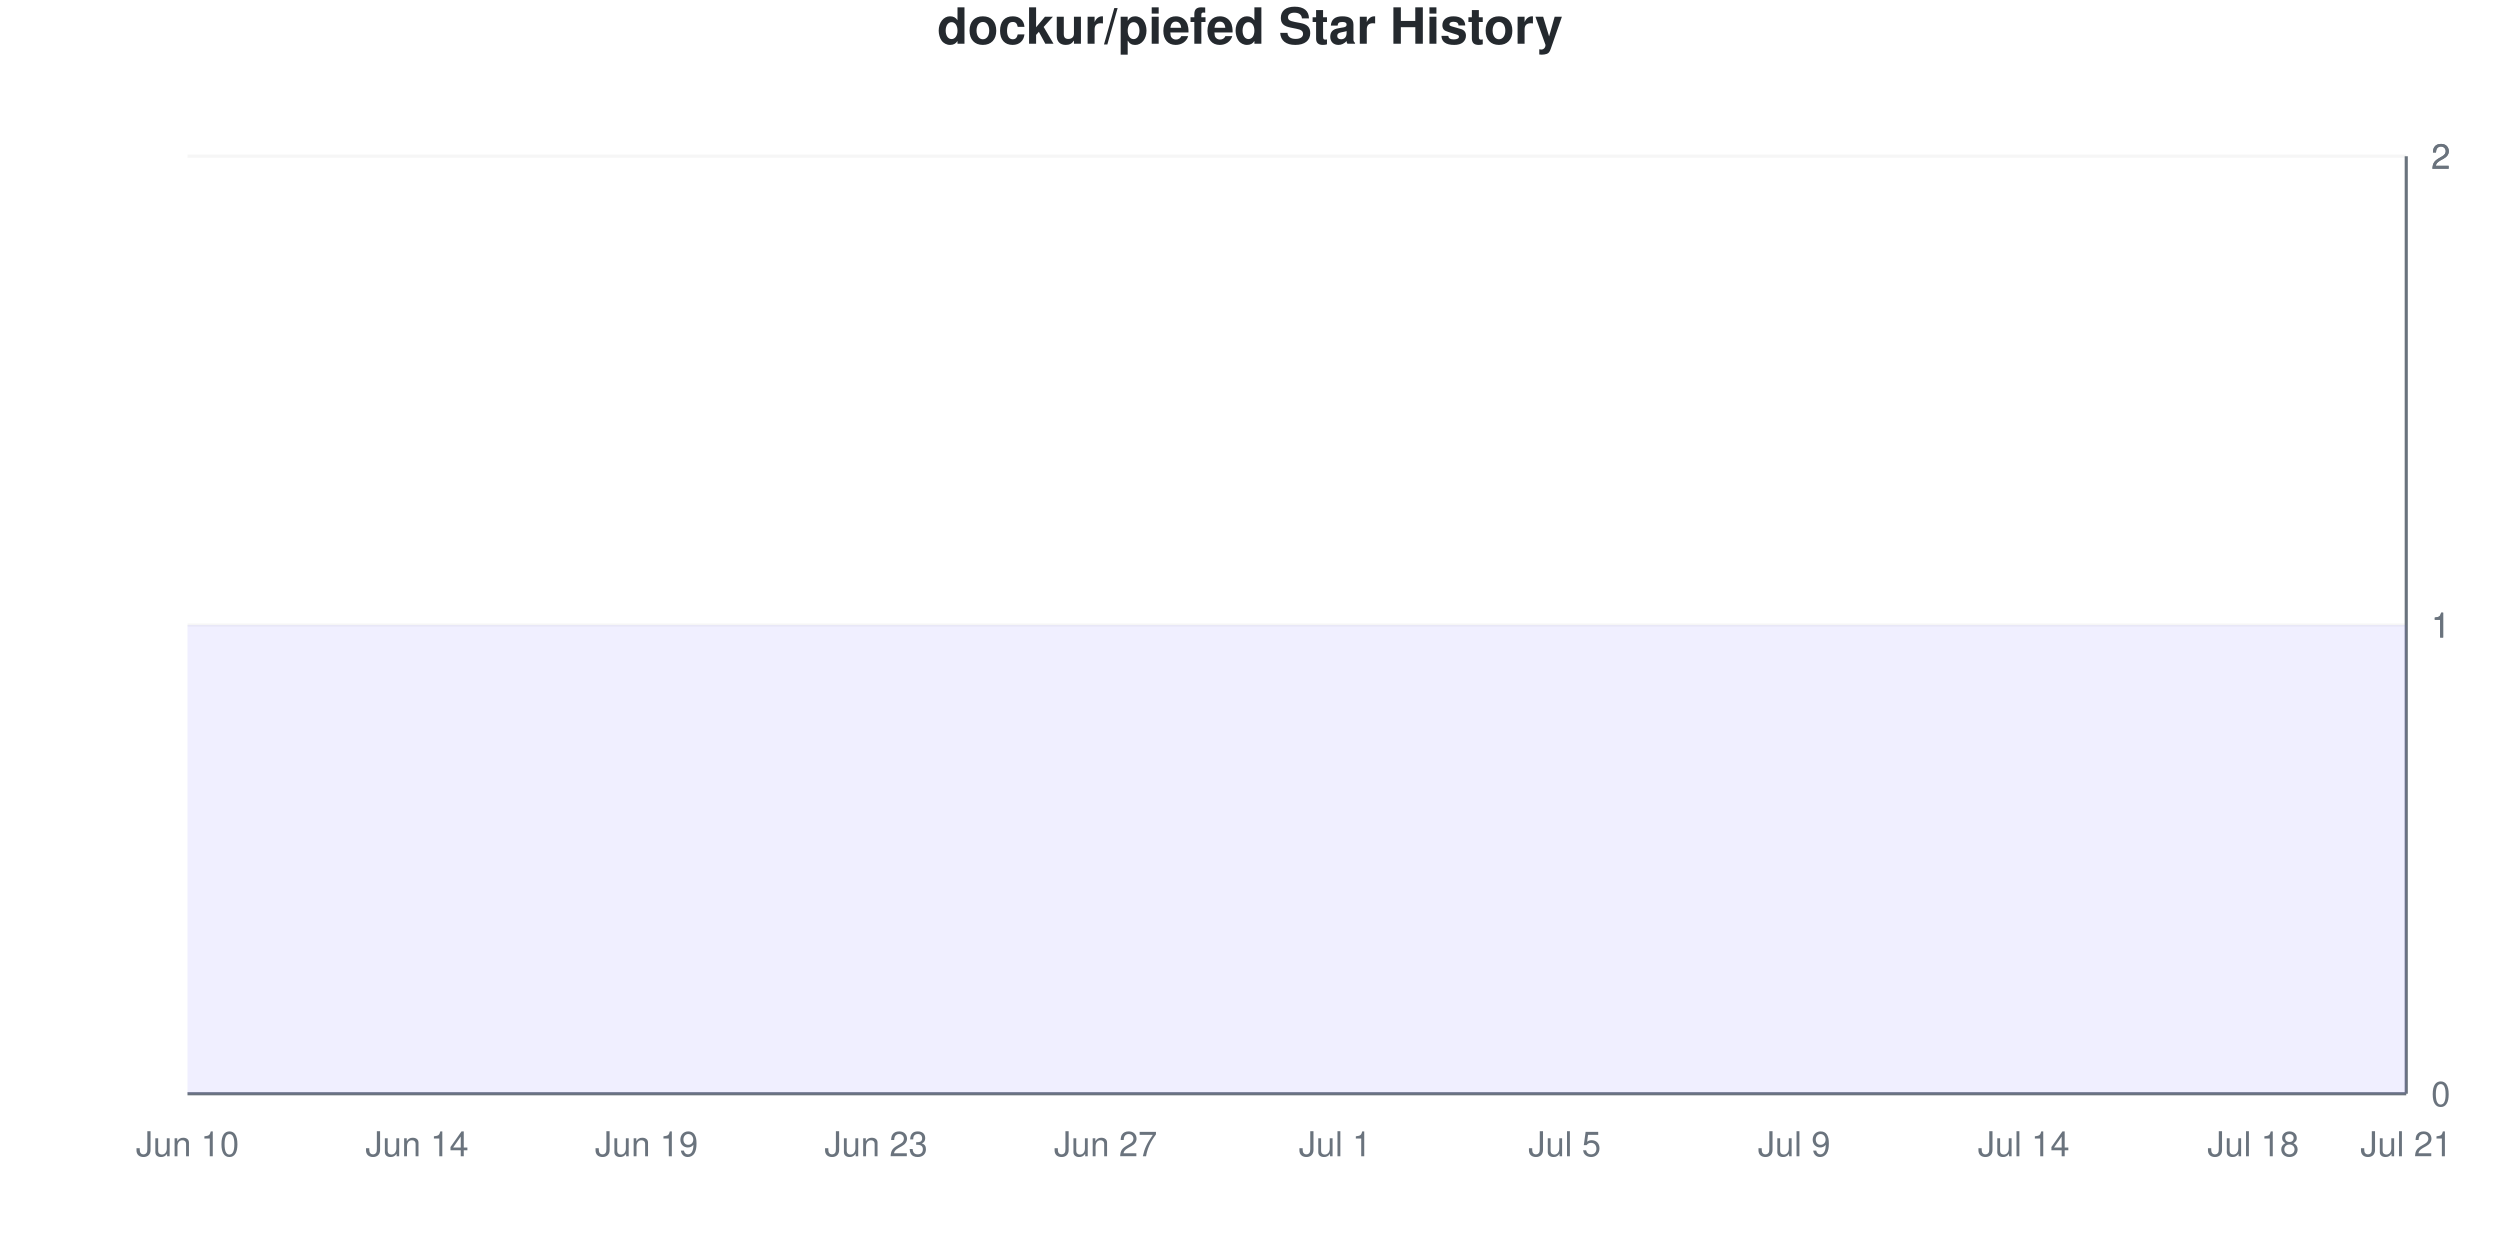
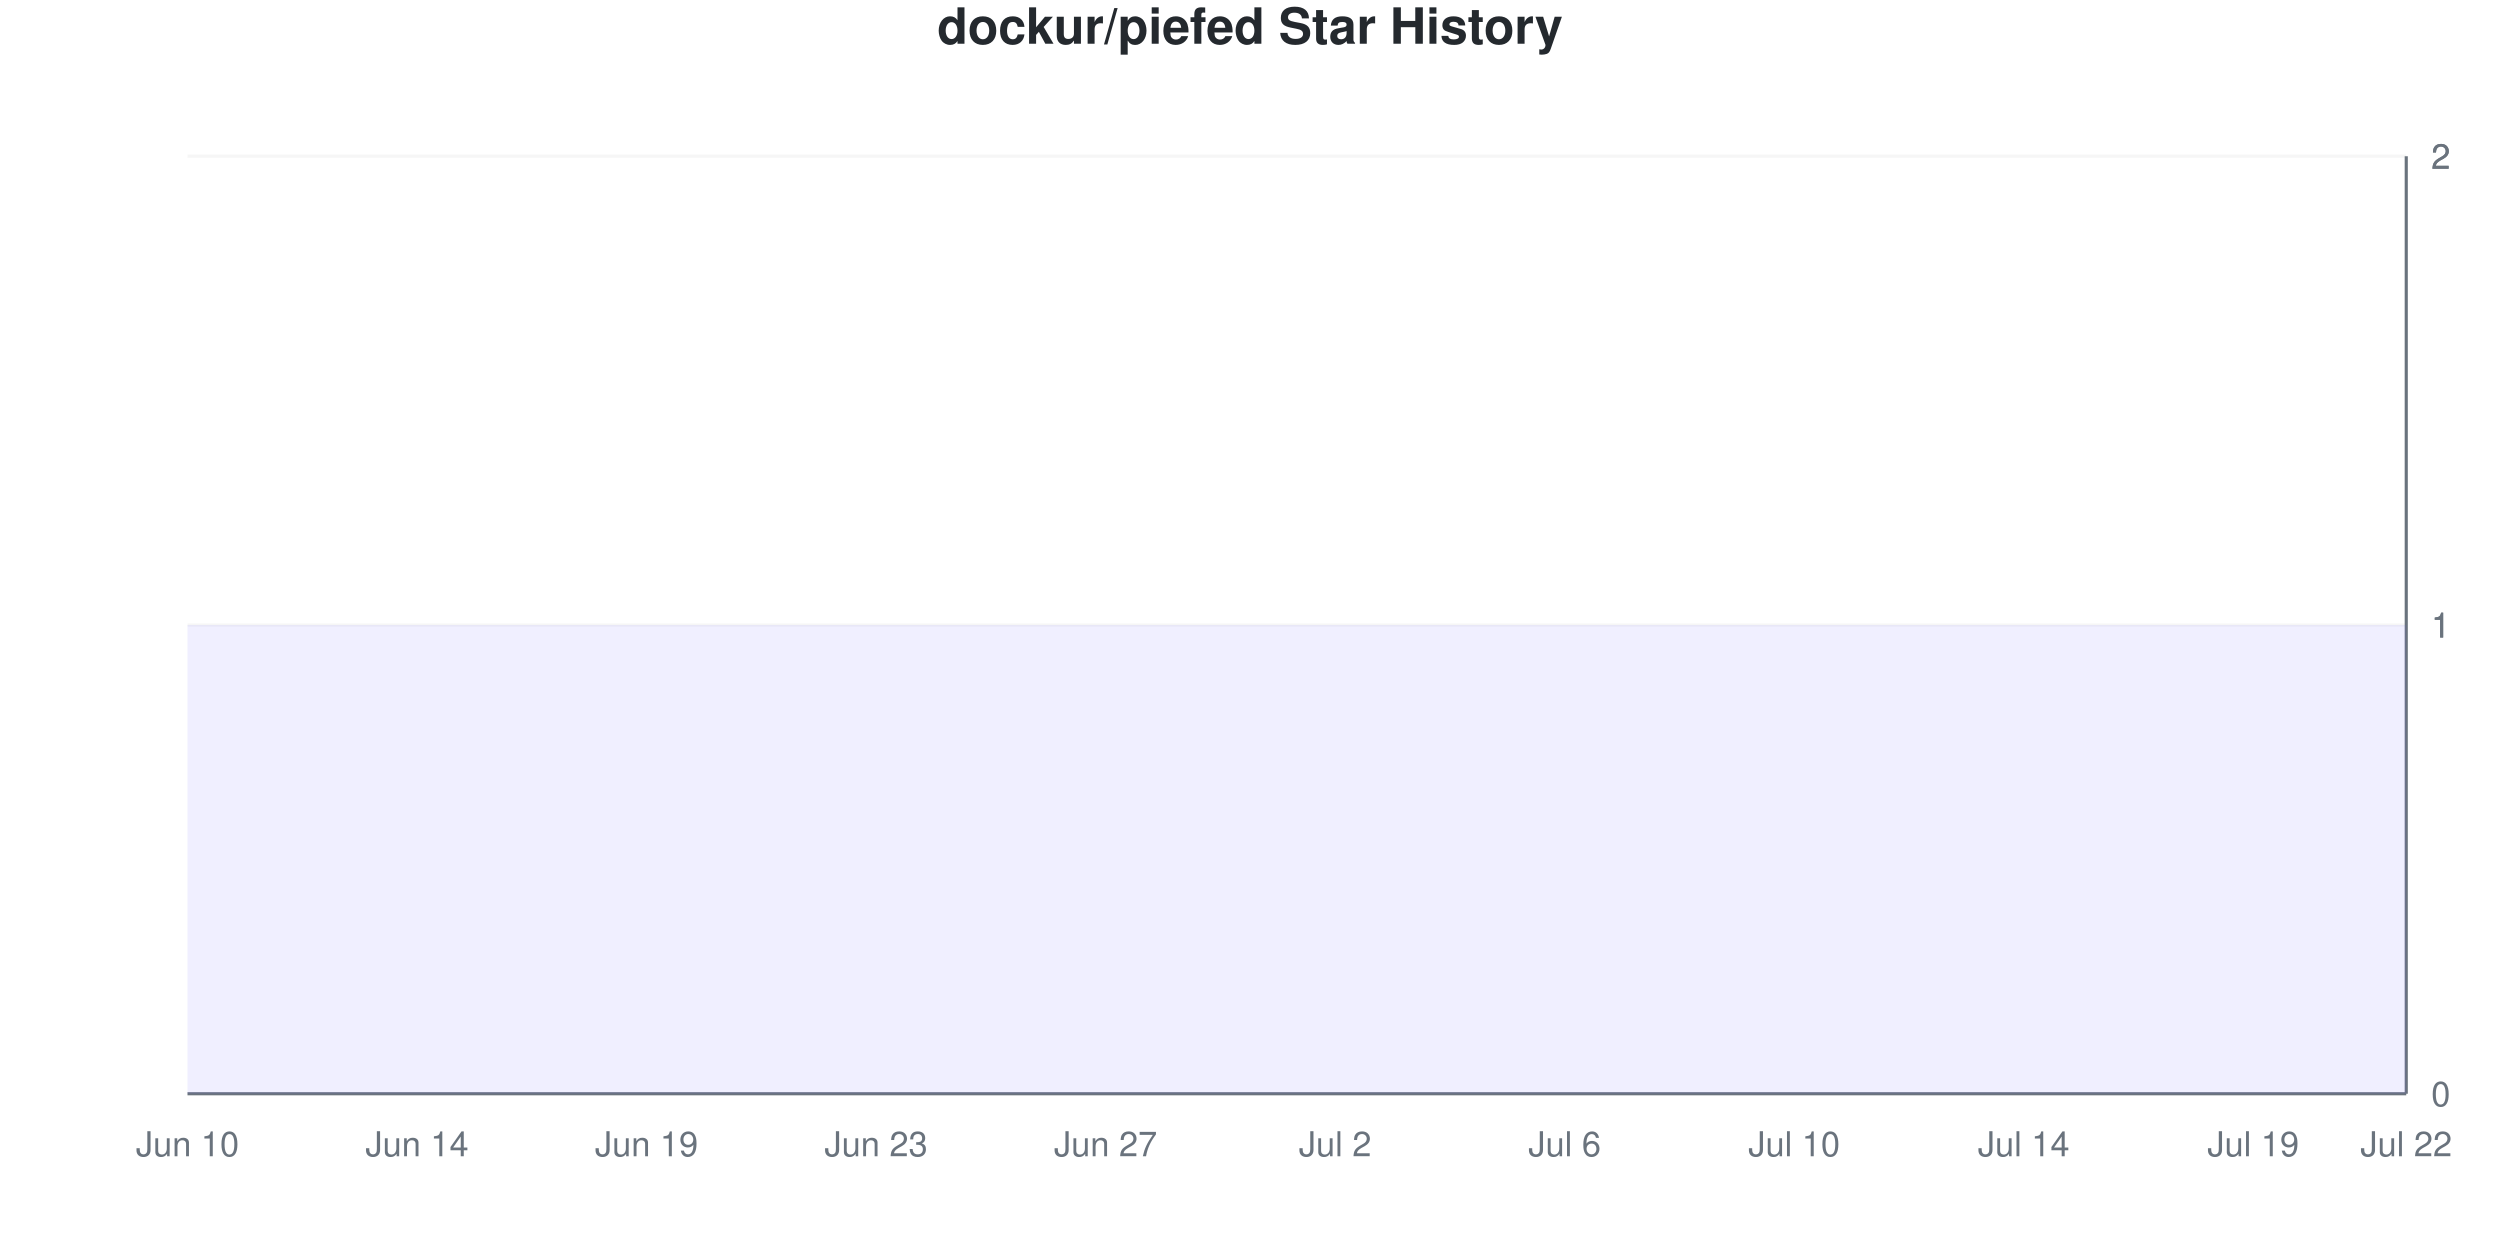
<svg xmlns="http://www.w3.org/2000/svg" viewBox="0 0 800 400" width="800" height="400">
  <style>
    @keyframes drawLine {
      to { stroke-dashoffset: 0; }
    }
    @keyframes fadeInPoint {
      from { opacity: 0; }
      to { opacity: 1; }
    }
    .data-line-0 {
      stroke-dasharray: 1290;
      stroke-dashoffset: 1290;
      animation: drawLine 2s ease-out forwards;
    }
    .data-point {
      opacity: 0;
      animation: fadeInPoint 0.5s ease-out forwards;
    }
    .chart-bg { fill: #fff; }
    .chart-text { fill: #24292e; }
    .chart-muted { fill: #6a737d; }
    .chart-grid { stroke: #eee; }
    .chart-axis { stroke: #6a737d; }
    @media (prefers-color-scheme: dark) {
      .chart-bg { fill: #0d1117; }
      .chart-text { fill: #e6edf3; }
      .chart-muted { fill: #8b949e; }
      .chart-grid { stroke: #21262d; }
      .chart-axis { stroke: #8b949e; }
    }
  </style>
  <rect width="800" height="400" class="chart-bg" />
  <text x="400" y="14" text-anchor="middle" class="chart-text" font-size="16" font-weight="bold" font-family="-apple-system, BlinkMacSystemFont, 'Segoe UI', Helvetica, Arial, sans-serif">dockur/piefed Star History</text>
  <g class="grid">
    <line x1="60" y1="350" x2="770" y2="350" class="chart-grid" stroke-opacity="0.3" />
    <text x="778" y="354" text-anchor="start" class="chart-muted" font-size="11" font-family="-apple-system, BlinkMacSystemFont, 'Segoe UI', Helvetica, Arial, sans-serif">0</text>
    <line x1="60" y1="200" x2="770" y2="200" class="chart-grid" stroke-opacity="0.3" />
    <text x="778" y="204" text-anchor="start" class="chart-muted" font-size="11" font-family="-apple-system, BlinkMacSystemFont, 'Segoe UI', Helvetica, Arial, sans-serif">1</text>
    <line x1="60" y1="200" x2="770" y2="200" class="chart-grid" stroke-opacity="0.3" />
    <text x="778" y="204" text-anchor="start" class="chart-muted" font-size="11" font-family="-apple-system, BlinkMacSystemFont, 'Segoe UI', Helvetica, Arial, sans-serif">1</text>
    <line x1="60" y1="50" x2="770" y2="50" class="chart-grid" stroke-opacity="0.3" />
    <text x="778" y="54" text-anchor="start" class="chart-muted" font-size="11" font-family="-apple-system, BlinkMacSystemFont, 'Segoe UI', Helvetica, Arial, sans-serif">2</text>
    <line x1="60" y1="50" x2="770" y2="50" class="chart-grid" stroke-opacity="0.3" />
    <text x="778" y="54" text-anchor="start" class="chart-muted" font-size="11" font-family="-apple-system, BlinkMacSystemFont, 'Segoe UI', Helvetica, Arial, sans-serif">2</text>
  </g>
  <g class="milestones">
    
  </g>
  <g class="x-axis">
    <text x="60" y="370" text-anchor="middle" class="chart-muted" font-size="11" font-family="-apple-system, BlinkMacSystemFont, 'Segoe UI', Helvetica, Arial, sans-serif">Jun 10</text>
    <text x="133.448" y="370" text-anchor="middle" class="chart-muted" font-size="11" font-family="-apple-system, BlinkMacSystemFont, 'Segoe UI', Helvetica, Arial, sans-serif">Jun 14</text>
    <text x="206.897" y="370" text-anchor="middle" class="chart-muted" font-size="11" font-family="-apple-system, BlinkMacSystemFont, 'Segoe UI', Helvetica, Arial, sans-serif">Jun 19</text>
    <text x="280.345" y="370" text-anchor="middle" class="chart-muted" font-size="11" font-family="-apple-system, BlinkMacSystemFont, 'Segoe UI', Helvetica, Arial, sans-serif">Jun 23</text>
    <text x="353.793" y="370" text-anchor="middle" class="chart-muted" font-size="11" font-family="-apple-system, BlinkMacSystemFont, 'Segoe UI', Helvetica, Arial, sans-serif">Jun 27</text>
-     <text x="427.241" y="370" text-anchor="middle" class="chart-muted" font-size="11" font-family="-apple-system, BlinkMacSystemFont, 'Segoe UI', Helvetica, Arial, sans-serif">Jul 1</text>
-     <text x="500.69" y="370" text-anchor="middle" class="chart-muted" font-size="11" font-family="-apple-system, BlinkMacSystemFont, 'Segoe UI', Helvetica, Arial, sans-serif">Jul 5</text>
-     <text x="574.138" y="370" text-anchor="middle" class="chart-muted" font-size="11" font-family="-apple-system, BlinkMacSystemFont, 'Segoe UI', Helvetica, Arial, sans-serif">Jul 9</text>
+     <text x="427.241" y="370" text-anchor="middle" class="chart-muted" font-size="11" font-family="-apple-system, BlinkMacSystemFont, 'Segoe UI', Helvetica, Arial, sans-serif">Jul 2</text>
+     <text x="500.69" y="370" text-anchor="middle" class="chart-muted" font-size="11" font-family="-apple-system, BlinkMacSystemFont, 'Segoe UI', Helvetica, Arial, sans-serif">Jul 6</text>
+     <text x="574.138" y="370" text-anchor="middle" class="chart-muted" font-size="11" font-family="-apple-system, BlinkMacSystemFont, 'Segoe UI', Helvetica, Arial, sans-serif">Jul 10</text>
    <text x="647.586" y="370" text-anchor="middle" class="chart-muted" font-size="11" font-family="-apple-system, BlinkMacSystemFont, 'Segoe UI', Helvetica, Arial, sans-serif">Jul 14</text>
-     <text x="721.034" y="370" text-anchor="middle" class="chart-muted" font-size="11" font-family="-apple-system, BlinkMacSystemFont, 'Segoe UI', Helvetica, Arial, sans-serif">Jul 18</text>
-     <text x="770" y="370" text-anchor="middle" class="chart-muted" font-size="11" font-family="-apple-system, BlinkMacSystemFont, 'Segoe UI', Helvetica, Arial, sans-serif">Jul 21</text>
+     <text x="721.034" y="370" text-anchor="middle" class="chart-muted" font-size="11" font-family="-apple-system, BlinkMacSystemFont, 'Segoe UI', Helvetica, Arial, sans-serif">Jul 19</text>
+     <text x="770" y="370" text-anchor="middle" class="chart-muted" font-size="11" font-family="-apple-system, BlinkMacSystemFont, 'Segoe UI', Helvetica, Arial, sans-serif">Jul 22</text>
  </g>
  <line x1="770" y1="50" x2="770" y2="350" class="chart-axis" stroke-width="1" />
  <line x1="60" y1="350" x2="770" y2="350" class="chart-axis" stroke-width="1" />
  <path d="M60,350 L60,200 C68.161,200 76.322,200 84.483,200 C92.644,200 100.805,200 108.966,200 C117.126,200 125.287,200 133.448,200 C141.609,200 149.77,200 157.931,200 C166.092,200 174.253,200 182.414,200 C190.575,200 198.736,200 206.897,200 C215.057,200 223.218,200 231.379,200 C239.54,200 247.701,200 255.862,200 C264.023,200 272.184,200 280.345,200 C288.506,200 296.667,200 304.828,200 C312.989,200 321.149,200 329.31,200 C337.471,200 345.632,200 353.793,200 C361.954,200 370.115,200 378.276,200 C386.437,200 394.598,200 402.759,200 C410.92,200 419.08,200 427.241,200 C435.402,200 443.563,200 451.724,200 C459.885,200 468.046,200 476.207,200 C484.368,200 492.529,200 500.69,200 C508.851,200 517.011,200 525.172,200 C533.333,200 541.494,200 549.655,200 C557.816,200 565.977,200 574.138,200 C582.299,200 590.46,200 598.621,200 C606.782,200 614.943,200 623.103,200 C631.264,200 639.425,200 647.586,200 C655.747,200 663.908,200 672.069,200 C680.23,200 688.391,200 696.552,200 C704.713,200 712.874,200 721.034,200 C729.195,200 737.356,200 745.517,200 C753.678,200 761.839,200 770,200 L770,350 L60,350 Z" fill="#6b63ff" fill-opacity="0.1" />
  <path d="M60,350 L60,200 C68.161,200 76.322,200 84.483,200 C92.644,200 100.805,200 108.966,200 C117.126,200 125.287,200 133.448,200 C141.609,200 149.77,200 157.931,200 C166.092,200 174.253,200 182.414,200 C190.575,200 198.736,200 206.897,200 C215.057,200 223.218,200 231.379,200 C239.54,200 247.701,200 255.862,200 C264.023,200 272.184,200 280.345,200 C288.506,200 296.667,200 304.828,200 C312.989,200 321.149,200 329.31,200 C337.471,200 345.632,200 353.793,200 C361.954,200 370.115,200 378.276,200 C386.437,200 394.598,200 402.759,200 C410.92,200 419.08,200 427.241,200 C435.402,200 443.563,200 451.724,200 C459.885,200 468.046,200 476.207,200 C484.368,200 492.529,200 500.69,200 C508.851,200 517.011,200 525.172,200 C533.333,200 541.494,200 549.655,200 C557.816,200 565.977,200 574.138,200 C582.299,200 590.46,200 598.621,200 C606.782,200 614.943,200 623.103,200 C631.264,200 639.425,200 647.586,200 C655.747,200 663.908,200 672.069,200 C680.23,200 688.391,200 696.552,200 C704.713,200 712.874,200 721.034,200 C729.195,200 737.356,200 745.517,200 C753.678,200 761.839,200 770,200" fill="none" stroke="#6b63ff" stroke-width="2.5" class="data-line-0" />
  <g class="points">
    <circle cx="60" cy="200" r="4" fill="#6b63ff" class="data-point" style="animation-delay: 1.50s" />
    <circle cx="84.483" cy="200" r="4" fill="#6b63ff" class="data-point" style="animation-delay: 1.55s" />
    <circle cx="108.966" cy="200" r="4" fill="#6b63ff" class="data-point" style="animation-delay: 1.60s" />
    <circle cx="133.448" cy="200" r="4" fill="#6b63ff" class="data-point" style="animation-delay: 1.65s" />
    <circle cx="157.931" cy="200" r="4" fill="#6b63ff" class="data-point" style="animation-delay: 1.70s" />
    <circle cx="182.414" cy="200" r="4" fill="#6b63ff" class="data-point" style="animation-delay: 1.75s" />
    <circle cx="206.897" cy="200" r="4" fill="#6b63ff" class="data-point" style="animation-delay: 1.80s" />
    <circle cx="231.379" cy="200" r="4" fill="#6b63ff" class="data-point" style="animation-delay: 1.85s" />
    <circle cx="255.862" cy="200" r="4" fill="#6b63ff" class="data-point" style="animation-delay: 1.90s" />
    <circle cx="280.345" cy="200" r="4" fill="#6b63ff" class="data-point" style="animation-delay: 1.95s" />
    <circle cx="304.828" cy="200" r="4" fill="#6b63ff" class="data-point" style="animation-delay: 2.00s" />
    <circle cx="329.31" cy="200" r="4" fill="#6b63ff" class="data-point" style="animation-delay: 2.05s" />
    <circle cx="353.793" cy="200" r="4" fill="#6b63ff" class="data-point" style="animation-delay: 2.10s" />
    <circle cx="378.276" cy="200" r="4" fill="#6b63ff" class="data-point" style="animation-delay: 2.15s" />
    <circle cx="402.759" cy="200" r="4" fill="#6b63ff" class="data-point" style="animation-delay: 2.20s" />
    <circle cx="427.241" cy="200" r="4" fill="#6b63ff" class="data-point" style="animation-delay: 2.25s" />
    <circle cx="451.724" cy="200" r="4" fill="#6b63ff" class="data-point" style="animation-delay: 2.30s" />
    <circle cx="476.207" cy="200" r="4" fill="#6b63ff" class="data-point" style="animation-delay: 2.35s" />
    <circle cx="500.69" cy="200" r="4" fill="#6b63ff" class="data-point" style="animation-delay: 2.40s" />
    <circle cx="525.172" cy="200" r="4" fill="#6b63ff" class="data-point" style="animation-delay: 2.45s" />
    <circle cx="549.655" cy="200" r="4" fill="#6b63ff" class="data-point" style="animation-delay: 2.50s" />
    <circle cx="574.138" cy="200" r="4" fill="#6b63ff" class="data-point" style="animation-delay: 2.55s" />
    <circle cx="598.621" cy="200" r="4" fill="#6b63ff" class="data-point" style="animation-delay: 2.60s" />
    <circle cx="623.103" cy="200" r="4" fill="#6b63ff" class="data-point" style="animation-delay: 2.65s" />
    <circle cx="647.586" cy="200" r="4" fill="#6b63ff" class="data-point" style="animation-delay: 2.70s" />
    <circle cx="672.069" cy="200" r="4" fill="#6b63ff" class="data-point" style="animation-delay: 2.75s" />
    <circle cx="696.552" cy="200" r="4" fill="#6b63ff" class="data-point" style="animation-delay: 2.80s" />
    <circle cx="721.034" cy="200" r="4" fill="#6b63ff" class="data-point" style="animation-delay: 2.85s" />
    <circle cx="745.517" cy="200" r="4" fill="#6b63ff" class="data-point" style="animation-delay: 2.90s" />
    <circle cx="770" cy="200" r="4" fill="#6b63ff" class="data-point" style="animation-delay: 2.95s" />
  </g>
</svg>
